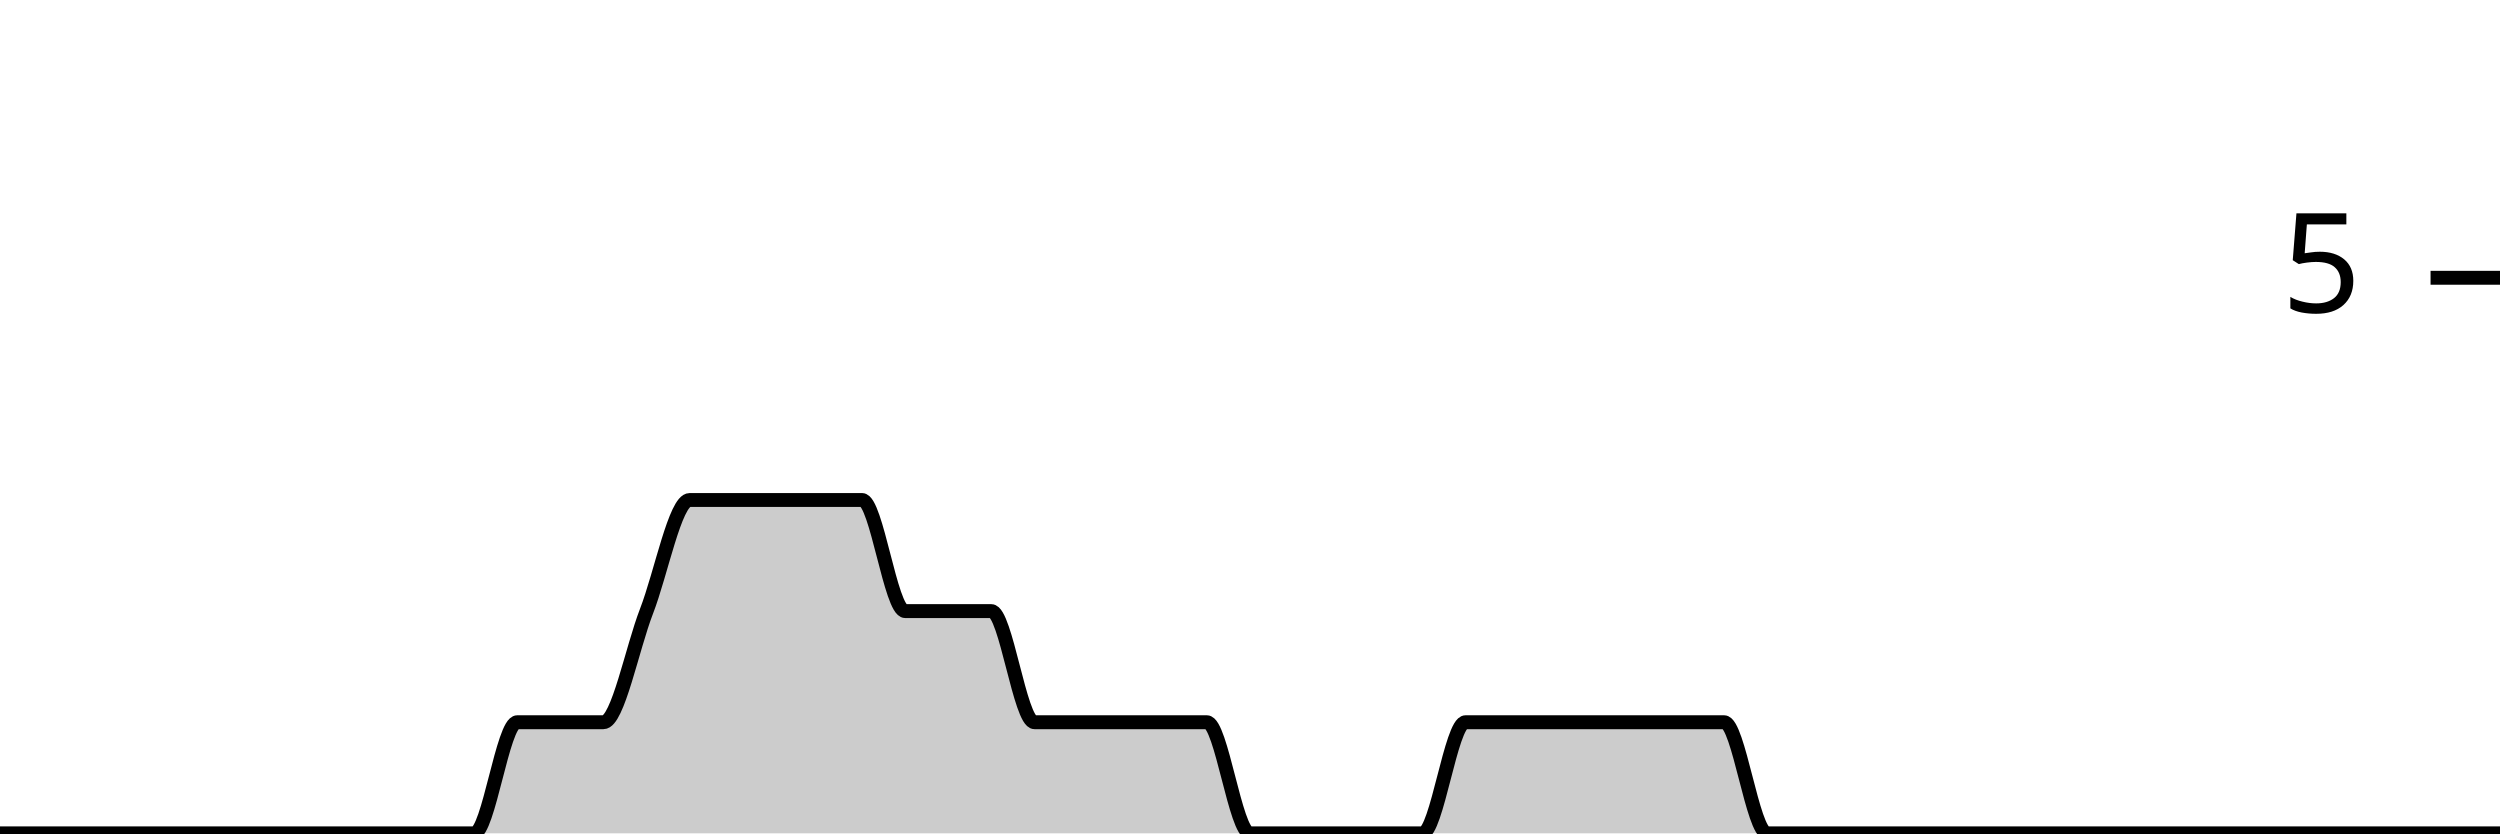
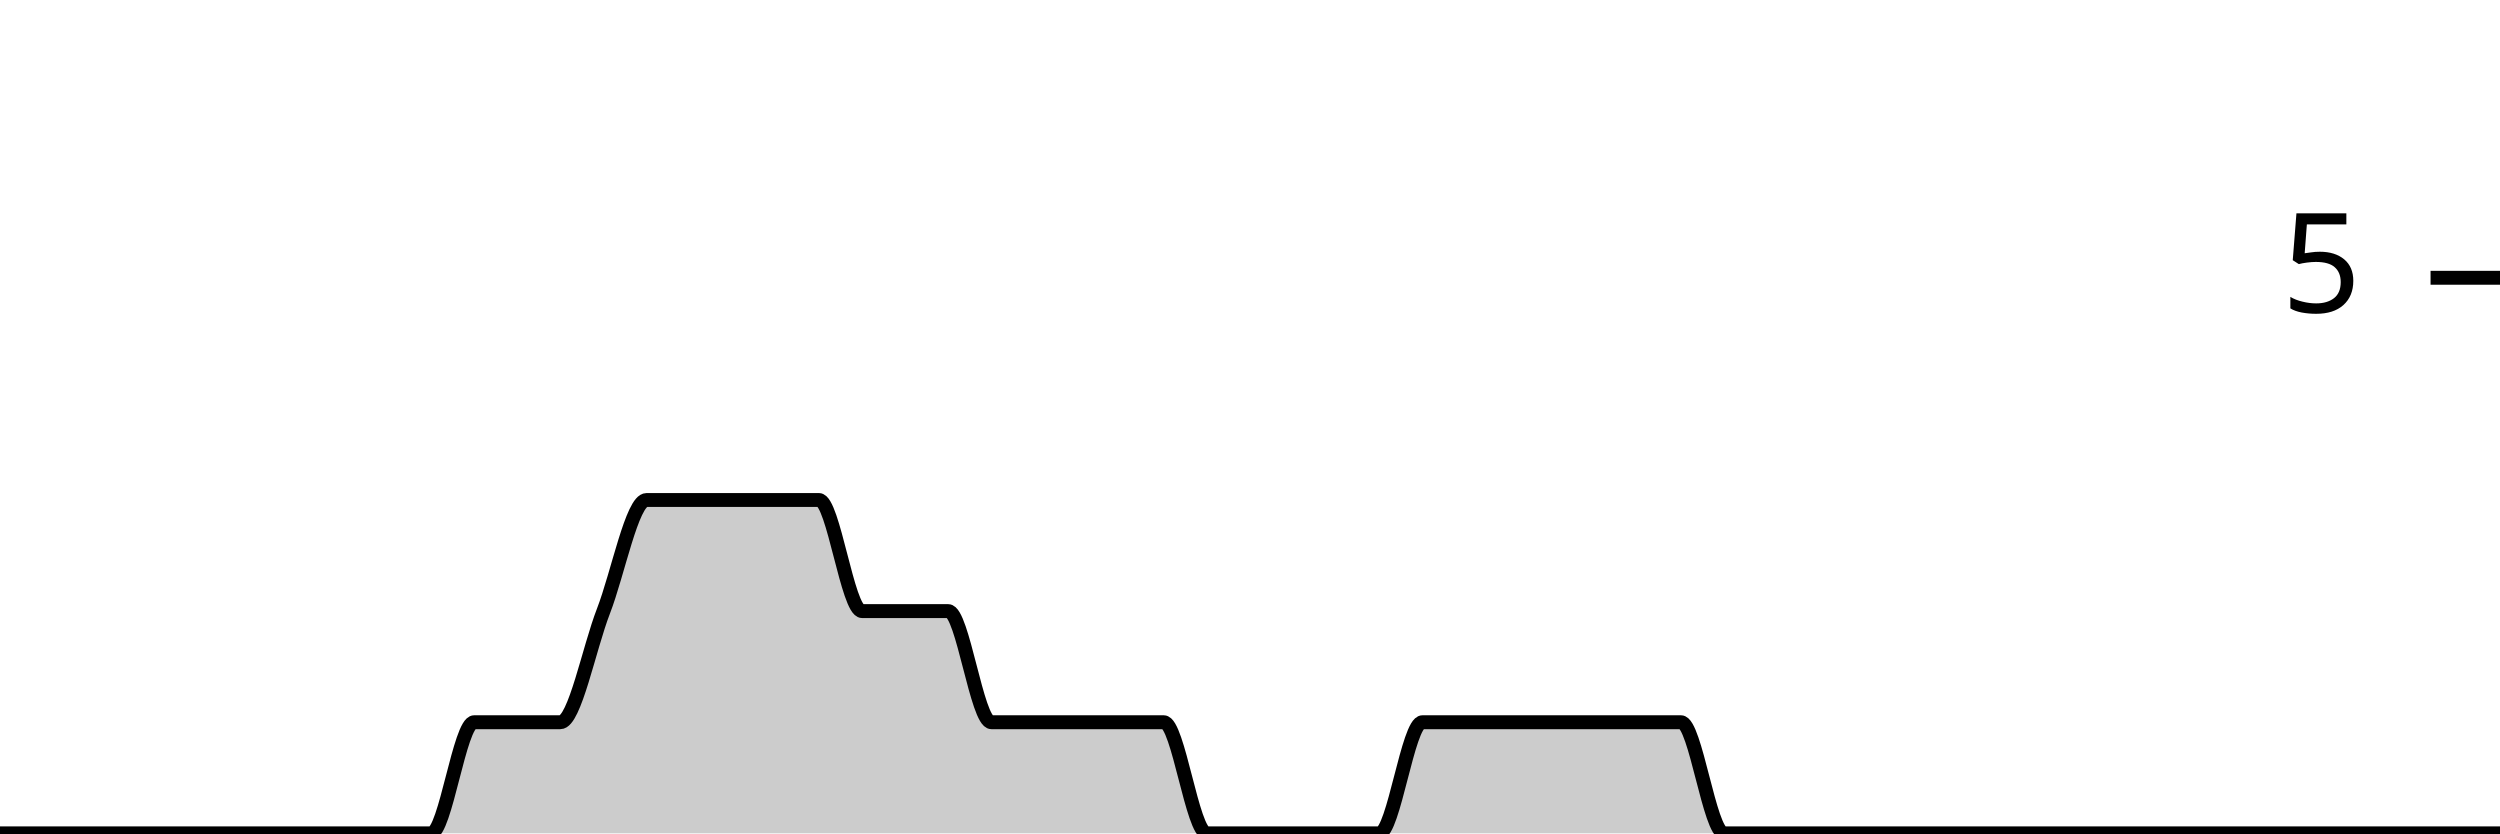
<svg xmlns="http://www.w3.org/2000/svg" viewBox="0 0 180 60">
  <g transform="translate(0,20)">
-     <path class="area" fill="rgba(0, 0, 0, 0.2)" d="M0,40C1.034,40,2.069,40,3.103,40C4.138,40,5.172,40,6.207,40C7.241,40,8.276,40,9.31,40C10.345,40,11.379,40,12.414,40C13.448,40,14.483,40,15.517,40C16.552,40,17.586,40,18.621,40C19.655,40,20.69,40,21.724,40C22.759,40,23.793,40,24.828,40C25.862,40,26.897,40,27.931,40C28.966,40,30,40,31.034,40C32.069,40,33.103,40,34.138,40C35.172,40,36.207,32,37.241,32C38.276,32,39.31,32,40.345,32C41.379,32,42.414,32,43.448,32C44.483,32,45.517,26.667,46.552,24C47.586,21.333,48.621,16,49.655,16C50.69,16,51.724,16,52.759,16C53.793,16,54.828,16,55.862,16C56.897,16,57.931,16,58.966,16C60,16,61.034,16,62.069,16C63.103,16,64.138,24,65.172,24C66.207,24,67.241,24,68.276,24C69.31,24,70.345,24,71.379,24C72.414,24,73.448,32,74.483,32C75.517,32,76.552,32,77.586,32C78.621,32,79.655,32,80.69,32C81.724,32,82.759,32,83.793,32C84.828,32,85.862,32,86.897,32C87.931,32,88.966,40,90,40C91.034,40,92.069,40,93.103,40C94.138,40,95.172,40,96.207,40C97.241,40,98.276,40,99.31,40C100.345,40,101.379,40,102.414,40C103.448,40,104.483,32,105.517,32C106.552,32,107.586,32,108.621,32C109.655,32,110.69,32,111.724,32C112.759,32,113.793,32,114.828,32C115.862,32,116.897,32,117.931,32C118.966,32,120,32,121.034,32C122.069,32,123.103,32,124.138,32C125.172,32,126.207,40,127.241,40C128.276,40,129.31,40,130.345,40C131.379,40,132.414,40,133.448,40C134.483,40,135.517,40,136.552,40C137.586,40,138.621,40,139.655,40C140.69,40,141.724,40,142.759,40C143.793,40,144.828,40,145.862,40C146.897,40,147.931,40,148.966,40C150,40,151.034,40,152.069,40C153.103,40,154.138,40,155.172,40C156.207,40,157.241,40,158.276,40C159.31,40,160.345,40,161.379,40C162.414,40,163.448,40,164.483,40C165.517,40,166.552,40,167.586,40C168.621,40,169.655,40,170.69,40C171.724,40,172.759,40,173.793,40C174.828,40,175.862,40,176.897,40C177.931,40,178.966,40,180,40L180,40C178.966,40,177.931,40,176.897,40C175.862,40,174.828,40,173.793,40C172.759,40,171.724,40,170.69,40C169.655,40,168.621,40,167.586,40C166.552,40,165.517,40,164.483,40C163.448,40,162.414,40,161.379,40C160.345,40,159.31,40,158.276,40C157.241,40,156.207,40,155.172,40C154.138,40,153.103,40,152.069,40C151.034,40,150,40,148.966,40C147.931,40,146.897,40,145.862,40C144.828,40,143.793,40,142.759,40C141.724,40,140.69,40,139.655,40C138.621,40,137.586,40,136.552,40C135.517,40,134.483,40,133.448,40C132.414,40,131.379,40,130.345,40C129.31,40,128.276,40,127.241,40C126.207,40,125.172,40,124.138,40C123.103,40,122.069,40,121.034,40C120,40,118.966,40,117.931,40C116.897,40,115.862,40,114.828,40C113.793,40,112.759,40,111.724,40C110.69,40,109.655,40,108.621,40C107.586,40,106.552,40,105.517,40C104.483,40,103.448,40,102.414,40C101.379,40,100.345,40,99.31,40C98.276,40,97.241,40,96.207,40C95.172,40,94.138,40,93.103,40C92.069,40,91.034,40,90,40C88.966,40,87.931,40,86.897,40C85.862,40,84.828,40,83.793,40C82.759,40,81.724,40,80.69,40C79.655,40,78.621,40,77.586,40C76.552,40,75.517,40,74.483,40C73.448,40,72.414,40,71.379,40C70.345,40,69.31,40,68.276,40C67.241,40,66.207,40,65.172,40C64.138,40,63.103,40,62.069,40C61.034,40,60,40,58.966,40C57.931,40,56.897,40,55.862,40C54.828,40,53.793,40,52.759,40C51.724,40,50.69,40,49.655,40C48.621,40,47.586,40,46.552,40C45.517,40,44.483,40,43.448,40C42.414,40,41.379,40,40.345,40C39.31,40,38.276,40,37.241,40C36.207,40,35.172,40,34.138,40C33.103,40,32.069,40,31.034,40C30,40,28.966,40,27.931,40C26.897,40,25.862,40,24.828,40C23.793,40,22.759,40,21.724,40C20.69,40,19.655,40,18.621,40C17.586,40,16.552,40,15.517,40C14.483,40,13.448,40,12.414,40C11.379,40,10.345,40,9.31,40C8.276,40,7.241,40,6.207,40C5.172,40,4.138,40,3.103,40C2.069,40,1.034,40,0,40Z" />
-     <path class="line" stroke="black" fill="none" d="M0,40C1.034,40,2.069,40,3.103,40C4.138,40,5.172,40,6.207,40C7.241,40,8.276,40,9.31,40C10.345,40,11.379,40,12.414,40C13.448,40,14.483,40,15.517,40C16.552,40,17.586,40,18.621,40C19.655,40,20.69,40,21.724,40C22.759,40,23.793,40,24.828,40C25.862,40,26.897,40,27.931,40C28.966,40,30,40,31.034,40C32.069,40,33.103,40,34.138,40C35.172,40,36.207,32,37.241,32C38.276,32,39.31,32,40.345,32C41.379,32,42.414,32,43.448,32C44.483,32,45.517,26.667,46.552,24C47.586,21.333,48.621,16,49.655,16C50.69,16,51.724,16,52.759,16C53.793,16,54.828,16,55.862,16C56.897,16,57.931,16,58.966,16C60,16,61.034,16,62.069,16C63.103,16,64.138,24,65.172,24C66.207,24,67.241,24,68.276,24C69.31,24,70.345,24,71.379,24C72.414,24,73.448,32,74.483,32C75.517,32,76.552,32,77.586,32C78.621,32,79.655,32,80.69,32C81.724,32,82.759,32,83.793,32C84.828,32,85.862,32,86.897,32C87.931,32,88.966,40,90,40C91.034,40,92.069,40,93.103,40C94.138,40,95.172,40,96.207,40C97.241,40,98.276,40,99.31,40C100.345,40,101.379,40,102.414,40C103.448,40,104.483,32,105.517,32C106.552,32,107.586,32,108.621,32C109.655,32,110.69,32,111.724,32C112.759,32,113.793,32,114.828,32C115.862,32,116.897,32,117.931,32C118.966,32,120,32,121.034,32C122.069,32,123.103,32,124.138,32C125.172,32,126.207,40,127.241,40C128.276,40,129.31,40,130.345,40C131.379,40,132.414,40,133.448,40C134.483,40,135.517,40,136.552,40C137.586,40,138.621,40,139.655,40C140.69,40,141.724,40,142.759,40C143.793,40,144.828,40,145.862,40C146.897,40,147.931,40,148.966,40C150,40,151.034,40,152.069,40C153.103,40,154.138,40,155.172,40C156.207,40,157.241,40,158.276,40C159.31,40,160.345,40,161.379,40C162.414,40,163.448,40,164.483,40C165.517,40,166.552,40,167.586,40C168.621,40,169.655,40,170.69,40C171.724,40,172.759,40,173.793,40C174.828,40,175.862,40,176.897,40C177.931,40,178.966,40,180,40" />
+     <path class="area" fill="rgba(0, 0, 0, 0.2)" d="M0,40C1.034,40,2.069,40,3.103,40C4.138,40,5.172,40,6.207,40C7.241,40,8.276,40,9.31,40C10.345,40,11.379,40,12.414,40C13.448,40,14.483,40,15.517,40C16.552,40,17.586,40,18.621,40C19.655,40,20.69,40,21.724,40C22.759,40,23.793,40,24.828,40C25.862,40,26.897,40,27.931,40C28.966,40,30,40,31.034,40C32.069,40,33.103,32,34.138,32C35.172,32,36.207,32,37.241,32C38.276,32,39.31,32,40.345,32C41.379,32,42.414,26.667,43.448,24C44.483,21.333,45.517,16,46.552,16C47.586,16,48.621,16,49.655,16C50.69,16,51.724,16,52.759,16C53.793,16,54.828,16,55.862,16C56.897,16,57.931,16,58.966,16C60,16,61.034,24,62.069,24C63.103,24,64.138,24,65.172,24C66.207,24,67.241,24,68.276,24C69.31,24,70.345,32,71.379,32C72.414,32,73.448,32,74.483,32C75.517,32,76.552,32,77.586,32C78.621,32,79.655,32,80.69,32C81.724,32,82.759,32,83.793,32C84.828,32,85.862,40,86.897,40C87.931,40,88.966,40,90,40C91.034,40,92.069,40,93.103,40C94.138,40,95.172,40,96.207,40C97.241,40,98.276,40,99.31,40C100.345,40,101.379,32,102.414,32C103.448,32,104.483,32,105.517,32C106.552,32,107.586,32,108.621,32C109.655,32,110.69,32,111.724,32C112.759,32,113.793,32,114.828,32C115.862,32,116.897,32,117.931,32C118.966,32,120,32,121.034,32C122.069,32,123.103,40,124.138,40C125.172,40,126.207,40,127.241,40C128.276,40,129.31,40,130.345,40C131.379,40,132.414,40,133.448,40C134.483,40,135.517,40,136.552,40C137.586,40,138.621,40,139.655,40C140.69,40,141.724,40,142.759,40C143.793,40,144.828,40,145.862,40C146.897,40,147.931,40,148.966,40C150,40,151.034,40,152.069,40C153.103,40,154.138,40,155.172,40C156.207,40,157.241,40,158.276,40C159.31,40,160.345,40,161.379,40C162.414,40,163.448,40,164.483,40C165.517,40,166.552,40,167.586,40C168.621,40,169.655,40,170.69,40C171.724,40,172.759,40,173.793,40C174.828,40,175.862,40,176.897,40C177.931,40,178.966,40,180,40L180,40C178.966,40,177.931,40,176.897,40C175.862,40,174.828,40,173.793,40C172.759,40,171.724,40,170.69,40C169.655,40,168.621,40,167.586,40C166.552,40,165.517,40,164.483,40C163.448,40,162.414,40,161.379,40C160.345,40,159.31,40,158.276,40C157.241,40,156.207,40,155.172,40C154.138,40,153.103,40,152.069,40C151.034,40,150,40,148.966,40C147.931,40,146.897,40,145.862,40C144.828,40,143.793,40,142.759,40C141.724,40,140.69,40,139.655,40C138.621,40,137.586,40,136.552,40C135.517,40,134.483,40,133.448,40C132.414,40,131.379,40,130.345,40C129.31,40,128.276,40,127.241,40C126.207,40,125.172,40,124.138,40C123.103,40,122.069,40,121.034,40C120,40,118.966,40,117.931,40C116.897,40,115.862,40,114.828,40C113.793,40,112.759,40,111.724,40C110.69,40,109.655,40,108.621,40C107.586,40,106.552,40,105.517,40C104.483,40,103.448,40,102.414,40C101.379,40,100.345,40,99.31,40C98.276,40,97.241,40,96.207,40C95.172,40,94.138,40,93.103,40C92.069,40,91.034,40,90,40C88.966,40,87.931,40,86.897,40C85.862,40,84.828,40,83.793,40C82.759,40,81.724,40,80.69,40C79.655,40,78.621,40,77.586,40C76.552,40,75.517,40,74.483,40C73.448,40,72.414,40,71.379,40C70.345,40,69.31,40,68.276,40C67.241,40,66.207,40,65.172,40C64.138,40,63.103,40,62.069,40C61.034,40,60,40,58.966,40C57.931,40,56.897,40,55.862,40C54.828,40,53.793,40,52.759,40C51.724,40,50.69,40,49.655,40C48.621,40,47.586,40,46.552,40C45.517,40,44.483,40,43.448,40C42.414,40,41.379,40,40.345,40C39.31,40,38.276,40,37.241,40C36.207,40,35.172,40,34.138,40C33.103,40,32.069,40,31.034,40C30,40,28.966,40,27.931,40C26.897,40,25.862,40,24.828,40C23.793,40,22.759,40,21.724,40C20.69,40,19.655,40,18.621,40C17.586,40,16.552,40,15.517,40C14.483,40,13.448,40,12.414,40C11.379,40,10.345,40,9.31,40C8.276,40,7.241,40,6.207,40C5.172,40,4.138,40,3.103,40C2.069,40,1.034,40,0,40Z" />
+     <path class="line" stroke="black" fill="none" d="M0,40C1.034,40,2.069,40,3.103,40C4.138,40,5.172,40,6.207,40C7.241,40,8.276,40,9.31,40C10.345,40,11.379,40,12.414,40C13.448,40,14.483,40,15.517,40C16.552,40,17.586,40,18.621,40C19.655,40,20.69,40,21.724,40C22.759,40,23.793,40,24.828,40C25.862,40,26.897,40,27.931,40C28.966,40,30,40,31.034,40C32.069,40,33.103,32,34.138,32C35.172,32,36.207,32,37.241,32C38.276,32,39.31,32,40.345,32C41.379,32,42.414,26.667,43.448,24C44.483,21.333,45.517,16,46.552,16C47.586,16,48.621,16,49.655,16C50.69,16,51.724,16,52.759,16C53.793,16,54.828,16,55.862,16C56.897,16,57.931,16,58.966,16C60,16,61.034,24,62.069,24C63.103,24,64.138,24,65.172,24C66.207,24,67.241,24,68.276,24C69.31,24,70.345,32,71.379,32C72.414,32,73.448,32,74.483,32C75.517,32,76.552,32,77.586,32C78.621,32,79.655,32,80.69,32C81.724,32,82.759,32,83.793,32C84.828,32,85.862,40,86.897,40C87.931,40,88.966,40,90,40C91.034,40,92.069,40,93.103,40C94.138,40,95.172,40,96.207,40C97.241,40,98.276,40,99.31,40C100.345,40,101.379,32,102.414,32C103.448,32,104.483,32,105.517,32C106.552,32,107.586,32,108.621,32C109.655,32,110.69,32,111.724,32C112.759,32,113.793,32,114.828,32C115.862,32,116.897,32,117.931,32C118.966,32,120,32,121.034,32C122.069,32,123.103,40,124.138,40C125.172,40,126.207,40,127.241,40C128.276,40,129.31,40,130.345,40C131.379,40,132.414,40,133.448,40C134.483,40,135.517,40,136.552,40C137.586,40,138.621,40,139.655,40C140.69,40,141.724,40,142.759,40C143.793,40,144.828,40,145.862,40C146.897,40,147.931,40,148.966,40C150,40,151.034,40,152.069,40C153.103,40,154.138,40,155.172,40C156.207,40,157.241,40,158.276,40C159.31,40,160.345,40,161.379,40C162.414,40,163.448,40,164.483,40C165.517,40,166.552,40,167.586,40C168.621,40,169.655,40,170.69,40C171.724,40,172.759,40,173.793,40C174.828,40,175.862,40,176.897,40C177.931,40,178.966,40,180,40" />
    <path class="axis-ceiling" stroke-width="1" stroke="black" fill="none" d="M175,0L180,0" />
    <text class="axis-ceiling-label" font-family="sans-serif" text-anchor="end" font-size="10px" x="170" y="2.5">5</text>
  </g>
</svg>
